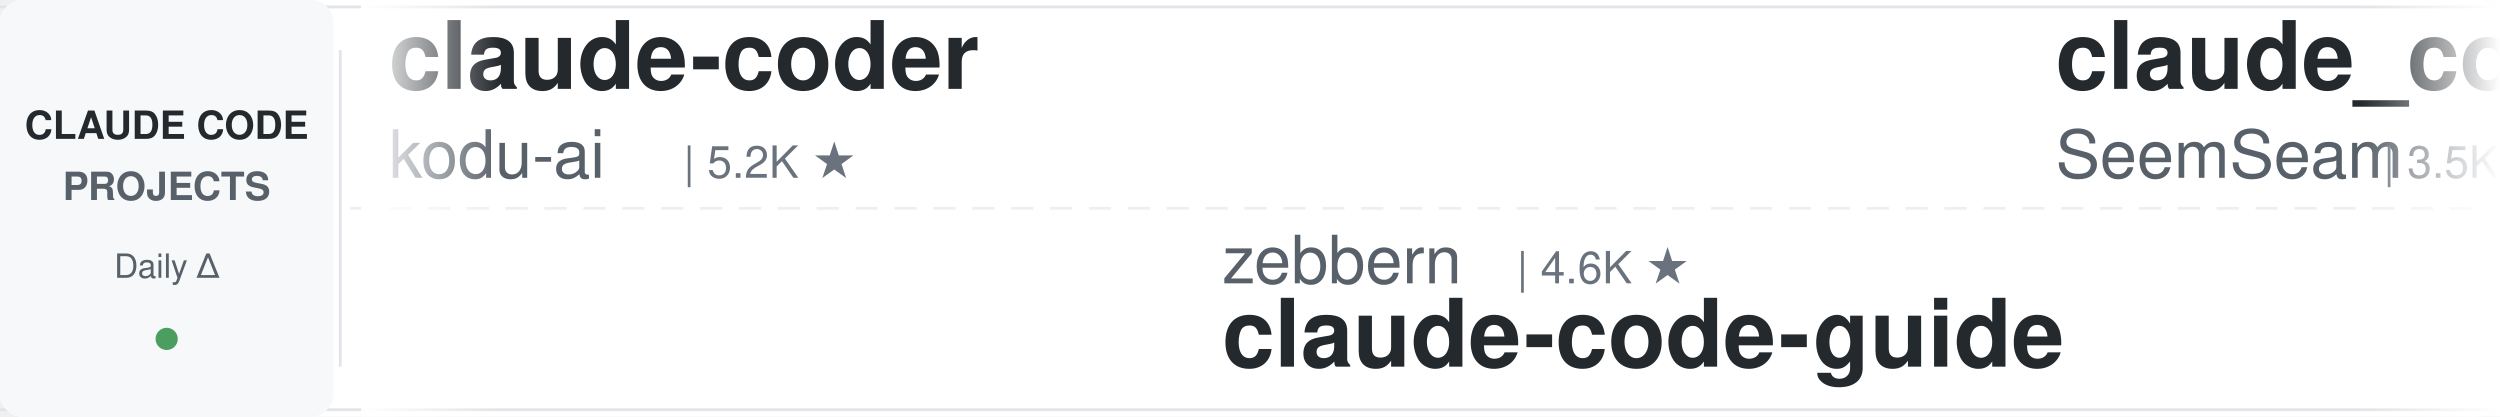
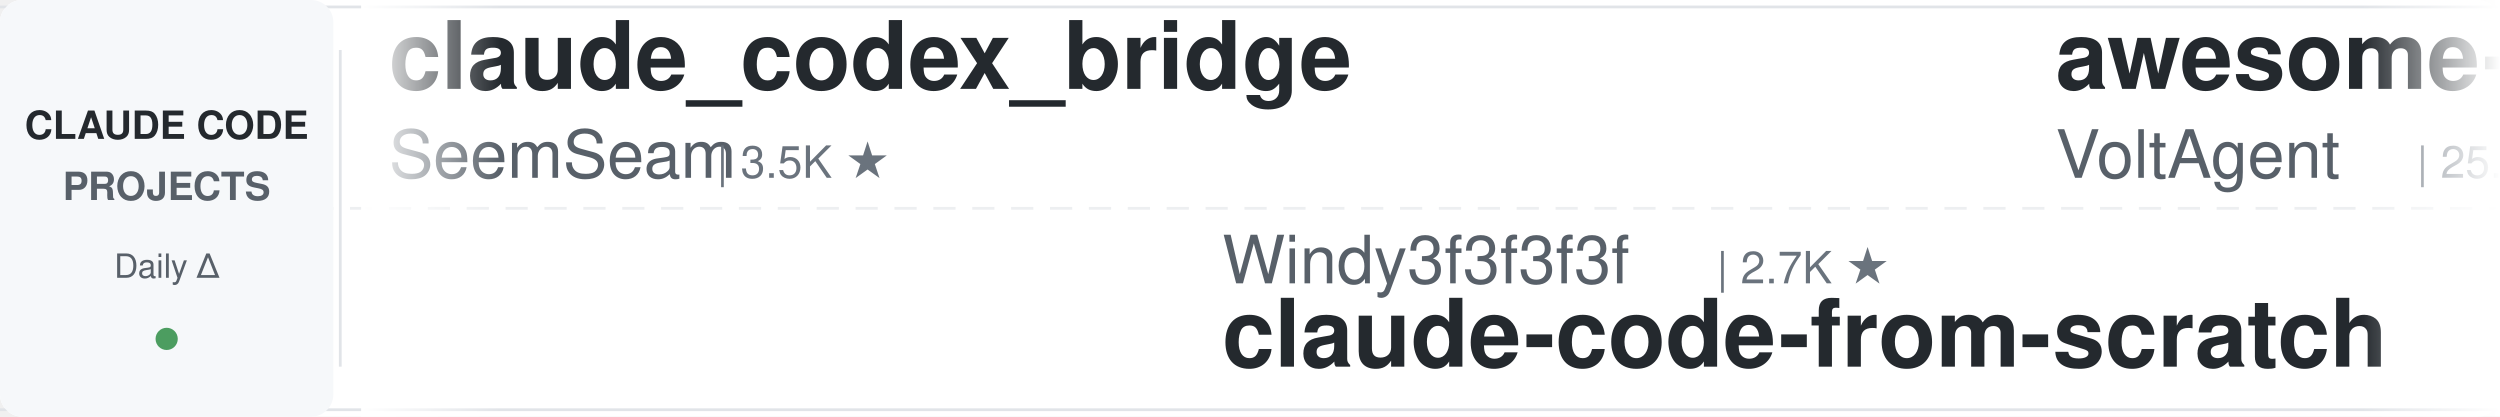
<svg xmlns="http://www.w3.org/2000/svg" width="900" height="150">
  <defs>
    <linearGradient id="leftFade" x1="0%" y1="0%" x2="100%" y2="0%">
      <stop offset="0%" style="stop-color:#ffffff;stop-opacity:1" />
      <stop offset="100%" style="stop-color:#ffffff;stop-opacity:0" />
    </linearGradient>
    <linearGradient id="rightFade" x1="0%" y1="0%" x2="100%" y2="0%">
      <stop offset="0%" style="stop-color:#ffffff;stop-opacity:0" />
      <stop offset="100%" style="stop-color:#ffffff;stop-opacity:1" />
    </linearGradient>
  </defs>
  <rect width="900" height="150" fill="#ffffff" rx="8" />
  <rect x="0" y="2" width="900" height="1" fill="#e1e4e8" />
  <rect x="0" y="147" width="900" height="1" fill="#e1e4e8" />
  <line x1="0" y1="75" x2="900" y2="75" stroke="#e1e4e8" stroke-width="1" stroke-dasharray="8 6" opacity="0.6" />
  <rect x="0" y="0" width="120" height="150" fill="#f6f8fa" rx="8" />
  <text x="60" y="50" font-family="-apple-system, BlinkMacSystemFont, 'Segoe UI', Helvetica, Arial, sans-serif" font-size="14" font-weight="600" fill="#24292e" text-anchor="middle">CLAUDE CODE</text>
  <text x="60" y="72" font-family="-apple-system, BlinkMacSystemFont, 'Segoe UI', Helvetica, Arial, sans-serif" font-size="14" font-weight="600" fill="#586069" text-anchor="middle">PROJECTS</text>
  <text x="60" y="100" font-family="-apple-system, BlinkMacSystemFont, 'Segoe UI', Helvetica, Arial, sans-serif" font-size="12" font-weight="500" fill="#586069" text-anchor="middle">Daily Δ</text>
  <circle cx="60" cy="122" r="4" fill="#22863a" opacity="0.8" />
  <rect x="122" y="18" width="1" height="114" fill="#e1e4e8" />
  <clipPath id="tickerClip">
    <rect x="130" y="0" width="770" height="150" />
  </clipPath>
  <g clip-path="url(#tickerClip)">
    <g id="tickerItems">
      <animateTransform attributeName="transform" attributeType="XML" type="translate" from="0 0" to="-3000 0" dur="54s" repeatCount="indefinite" />
      <g transform="translate(0, 0)">
-         <text x="140" y="32" font-family="-apple-system, BlinkMacSystemFont, 'Segoe UI', Helvetica, Arial, sans-serif" font-size="34" font-weight="600" fill="#24292e">claude-coder</text>
-         <text x="140" y="64" font-family="-apple-system, BlinkMacSystemFont, 'Segoe UI', Helvetica, Arial, sans-serif" font-size="24" font-weight="400" fill="#586069">kodu-ai</text>
-         <text x="246" y="64" font-family="-apple-system, BlinkMacSystemFont, 'Segoe UI', Helvetica, Arial, sans-serif" font-size="16" font-weight="500" fill="#6a737d">| 5.2K ★</text>
-       </g>
-       <g transform="translate(300, 0)">
-         <text x="140" y="102" font-family="-apple-system, BlinkMacSystemFont, 'Segoe UI', Helvetica, Arial, sans-serif" font-size="24" font-weight="400" fill="#586069">zebbern</text>
-         <text x="246" y="102" font-family="-apple-system, BlinkMacSystemFont, 'Segoe UI', Helvetica, Arial, sans-serif" font-size="16" font-weight="500" fill="#6a737d">| 4.6K ★</text>
-         <text x="140" y="132" font-family="-apple-system, BlinkMacSystemFont, 'Segoe UI', Helvetica, Arial, sans-serif" font-size="34" font-weight="600" fill="#24292e">claude-code-guide</text>
-       </g>
-       <g transform="translate(600, 0)">
        <text x="140" y="32" font-family="-apple-system, BlinkMacSystemFont, 'Segoe UI', Helvetica, Arial, sans-serif" font-size="34" font-weight="600" fill="#24292e">claude_codex_bridge</text>
        <text x="140" y="64" font-family="-apple-system, BlinkMacSystemFont, 'Segoe UI', Helvetica, Arial, sans-serif" font-size="24" font-weight="400" fill="#586069">SeemSeam</text>
        <text x="258" y="64" font-family="-apple-system, BlinkMacSystemFont, 'Segoe UI', Helvetica, Arial, sans-serif" font-size="16" font-weight="500" fill="#6a737d">| 3.5K ★</text>
      </g>
+       <g transform="translate(300, 0)">
+         <text x="140" y="102" font-family="-apple-system, BlinkMacSystemFont, 'Segoe UI', Helvetica, Arial, sans-serif" font-size="24" font-weight="400" fill="#586069">Windy3f3f3f3f</text>
+         <text x="318" y="102" font-family="-apple-system, BlinkMacSystemFont, 'Segoe UI', Helvetica, Arial, sans-serif" font-size="16" font-weight="500" fill="#6a737d">| 2.7K ★</text>
+         <text x="140" y="132" font-family="-apple-system, BlinkMacSystemFont, 'Segoe UI', Helvetica, Arial, sans-serif" font-size="34" font-weight="600" fill="#24292e">claude-code-from-scratch</text>
+       </g>
+       <g transform="translate(600, 0)">
+         <text x="140" y="32" font-family="-apple-system, BlinkMacSystemFont, 'Segoe UI', Helvetica, Arial, sans-serif" font-size="34" font-weight="600" fill="#24292e">awesome-claude-code-suba...</text>
+         <text x="140" y="64" font-family="-apple-system, BlinkMacSystemFont, 'Segoe UI', Helvetica, Arial, sans-serif" font-size="24" font-weight="400" fill="#586069">VoltAgent</text>
+         <text x="270" y="64" font-family="-apple-system, BlinkMacSystemFont, 'Segoe UI', Helvetica, Arial, sans-serif" font-size="16" font-weight="500" fill="#6a737d">| 25.1K ★</text>
+       </g>
      <g transform="translate(900, 0)">
-         <text x="140" y="102" font-family="-apple-system, BlinkMacSystemFont, 'Segoe UI', Helvetica, Arial, sans-serif" font-size="24" font-weight="400" fill="#586069">Cranot</text>
-         <text x="234" y="102" font-family="-apple-system, BlinkMacSystemFont, 'Segoe UI', Helvetica, Arial, sans-serif" font-size="16" font-weight="500" fill="#6a737d">| 2.9K ★</text>
-         <text x="140" y="132" font-family="-apple-system, BlinkMacSystemFont, 'Segoe UI', Helvetica, Arial, sans-serif" font-size="34" font-weight="600" fill="#24292e">claude-code-guide</text>
-       </g>
-       <g transform="translate(1200, 0)">
-         <text x="140" y="32" font-family="-apple-system, BlinkMacSystemFont, 'Segoe UI', Helvetica, Arial, sans-serif" font-size="34" font-weight="600" fill="#24292e">claude_code_src</text>
-         <text x="140" y="64" font-family="-apple-system, BlinkMacSystemFont, 'Segoe UI', Helvetica, Arial, sans-serif" font-size="24" font-weight="400" fill="#586069">ponponon</text>
-         <text x="258" y="64" font-family="-apple-system, BlinkMacSystemFont, 'Segoe UI', Helvetica, Arial, sans-serif" font-size="16" font-weight="500" fill="#6a737d">| 2.3K ★</text>
-       </g>
-       <g transform="translate(1500, 0)">
        <text x="140" y="102" font-family="-apple-system, BlinkMacSystemFont, 'Segoe UI', Helvetica, Arial, sans-serif" font-size="24" font-weight="400" fill="#586069">OneRedOak</text>
        <text x="270" y="102" font-family="-apple-system, BlinkMacSystemFont, 'Segoe UI', Helvetica, Arial, sans-serif" font-size="16" font-weight="500" fill="#6a737d">| 3.9K ★</text>
        <text x="140" y="132" font-family="-apple-system, BlinkMacSystemFont, 'Segoe UI', Helvetica, Arial, sans-serif" font-size="34" font-weight="600" fill="#24292e">claude-code-workflows</text>
      </g>
+       <g transform="translate(1200, 0)">
+         <text x="140" y="32" font-family="-apple-system, BlinkMacSystemFont, 'Segoe UI', Helvetica, Arial, sans-serif" font-size="34" font-weight="600" fill="#24292e">Auto-claude-code-researc...</text>
+         <text x="140" y="64" font-family="-apple-system, BlinkMacSystemFont, 'Segoe UI', Helvetica, Arial, sans-serif" font-size="24" font-weight="400" fill="#586069">wanshuiyin</text>
+         <text x="282" y="64" font-family="-apple-system, BlinkMacSystemFont, 'Segoe UI', Helvetica, Arial, sans-serif" font-size="16" font-weight="500" fill="#6a737d">| 16.2K ★</text>
+       </g>
+       <g transform="translate(1500, 0)">
+         <text x="140" y="102" font-family="-apple-system, BlinkMacSystemFont, 'Segoe UI', Helvetica, Arial, sans-serif" font-size="24" font-weight="400" fill="#586069">multica-ai</text>
+         <text x="282" y="102" font-family="-apple-system, BlinkMacSystemFont, 'Segoe UI', Helvetica, Arial, sans-serif" font-size="16" font-weight="500" fill="#6a737d">| 213.3K ★</text>
+         <text x="140" y="132" font-family="-apple-system, BlinkMacSystemFont, 'Segoe UI', Helvetica, Arial, sans-serif" font-size="34" font-weight="600" fill="#24292e">andrej-karpathy-skills</text>
+       </g>
      <g transform="translate(1800, 0)">
-         <text x="140" y="32" font-family="-apple-system, BlinkMacSystemFont, 'Segoe UI', Helvetica, Arial, sans-serif" font-size="34" font-weight="600" fill="#24292e">claude-code-showcase</text>
-         <text x="140" y="64" font-family="-apple-system, BlinkMacSystemFont, 'Segoe UI', Helvetica, Arial, sans-serif" font-size="24" font-weight="400" fill="#586069">ChrisWiles</text>
-         <text x="282" y="64" font-family="-apple-system, BlinkMacSystemFont, 'Segoe UI', Helvetica, Arial, sans-serif" font-size="16" font-weight="500" fill="#6a737d">| 6.1K ★</text>
+         <text x="140" y="32" font-family="-apple-system, BlinkMacSystemFont, 'Segoe UI', Helvetica, Arial, sans-serif" font-size="34" font-weight="600" fill="#24292e">claude-code-transcripts</text>
+         <text x="140" y="64" font-family="-apple-system, BlinkMacSystemFont, 'Segoe UI', Helvetica, Arial, sans-serif" font-size="24" font-weight="400" fill="#586069">simonw</text>
+         <text x="234" y="64" font-family="-apple-system, BlinkMacSystemFont, 'Segoe UI', Helvetica, Arial, sans-serif" font-size="16" font-weight="500" fill="#6a737d">| 1.7K ★</text>
      </g>
      <g transform="translate(2100, 0)">
-         <text x="140" y="102" font-family="-apple-system, BlinkMacSystemFont, 'Segoe UI', Helvetica, Arial, sans-serif" font-size="24" font-weight="400" fill="#586069">disler</text>
-         <text x="234" y="102" font-family="-apple-system, BlinkMacSystemFont, 'Segoe UI', Helvetica, Arial, sans-serif" font-size="16" font-weight="500" fill="#6a737d">| 3.9K ★</text>
-         <text x="140" y="132" font-family="-apple-system, BlinkMacSystemFont, 'Segoe UI', Helvetica, Arial, sans-serif" font-size="34" font-weight="600" fill="#24292e">claude-code-hooks-master...</text>
+         <text x="140" y="102" font-family="-apple-system, BlinkMacSystemFont, 'Segoe UI', Helvetica, Arial, sans-serif" font-size="24" font-weight="400" fill="#586069">liuup</text>
+         <text x="222" y="102" font-family="-apple-system, BlinkMacSystemFont, 'Segoe UI', Helvetica, Arial, sans-serif" font-size="16" font-weight="500" fill="#6a737d">| 3.9K ★</text>
+         <text x="140" y="132" font-family="-apple-system, BlinkMacSystemFont, 'Segoe UI', Helvetica, Arial, sans-serif" font-size="34" font-weight="600" fill="#24292e">claude-code-analysis</text>
      </g>
      <g transform="translate(2400, 0)">
-         <text x="140" y="32" font-family="-apple-system, BlinkMacSystemFont, 'Segoe UI', Helvetica, Arial, sans-serif" font-size="34" font-weight="600" fill="#24292e">Claude-Code-Game-Studios</text>
-         <text x="140" y="64" font-family="-apple-system, BlinkMacSystemFont, 'Segoe UI', Helvetica, Arial, sans-serif" font-size="24" font-weight="400" fill="#586069">Donchitos</text>
-         <text x="270" y="64" font-family="-apple-system, BlinkMacSystemFont, 'Segoe UI', Helvetica, Arial, sans-serif" font-size="16" font-weight="500" fill="#6a737d">| 25.1K ★</text>
+         <text x="140" y="32" font-family="-apple-system, BlinkMacSystemFont, 'Segoe UI', Helvetica, Arial, sans-serif" font-size="34" font-weight="600" fill="#24292e">system_prompts_leaks</text>
+         <text x="140" y="64" font-family="-apple-system, BlinkMacSystemFont, 'Segoe UI', Helvetica, Arial, sans-serif" font-size="24" font-weight="400" fill="#586069">asgeirtj</text>
+         <text x="258" y="64" font-family="-apple-system, BlinkMacSystemFont, 'Segoe UI', Helvetica, Arial, sans-serif" font-size="16" font-weight="500" fill="#6a737d">| 67.3K ★</text>
      </g>
      <g transform="translate(2700, 0)">
-         <text x="140" y="102" font-family="-apple-system, BlinkMacSystemFont, 'Segoe UI', Helvetica, Arial, sans-serif" font-size="24" font-weight="400" fill="#586069">musistudio</text>
-         <text x="282" y="102" font-family="-apple-system, BlinkMacSystemFont, 'Segoe UI', Helvetica, Arial, sans-serif" font-size="16" font-weight="500" fill="#6a737d">| 37.3K ★</text>
-         <text x="140" y="132" font-family="-apple-system, BlinkMacSystemFont, 'Segoe UI', Helvetica, Arial, sans-serif" font-size="34" font-weight="600" fill="#24292e">claude-code-router</text>
+         <text x="140" y="102" font-family="-apple-system, BlinkMacSystemFont, 'Segoe UI', Helvetica, Arial, sans-serif" font-size="24" font-weight="400" fill="#586069">fuergaosi233</text>
+         <text x="306" y="102" font-family="-apple-system, BlinkMacSystemFont, 'Segoe UI', Helvetica, Arial, sans-serif" font-size="16" font-weight="500" fill="#6a737d">| 2.8K ★</text>
+         <text x="140" y="132" font-family="-apple-system, BlinkMacSystemFont, 'Segoe UI', Helvetica, Arial, sans-serif" font-size="34" font-weight="600" fill="#24292e">claude-code-proxy</text>
      </g>
      <g transform="translate(3000, 0)">
-         <text x="140" y="32" font-family="-apple-system, BlinkMacSystemFont, 'Segoe UI', Helvetica, Arial, sans-serif" font-size="34" font-weight="600" fill="#24292e">claude-coder</text>
-         <text x="140" y="64" font-family="-apple-system, BlinkMacSystemFont, 'Segoe UI', Helvetica, Arial, sans-serif" font-size="24" font-weight="400" fill="#586069">kodu-ai</text>
-         <text x="246" y="64" font-family="-apple-system, BlinkMacSystemFont, 'Segoe UI', Helvetica, Arial, sans-serif" font-size="16" font-weight="500" fill="#6a737d">| 5.2K ★</text>
-       </g>
-       <g transform="translate(3300, 0)">
-         <text x="140" y="102" font-family="-apple-system, BlinkMacSystemFont, 'Segoe UI', Helvetica, Arial, sans-serif" font-size="24" font-weight="400" fill="#586069">zebbern</text>
-         <text x="246" y="102" font-family="-apple-system, BlinkMacSystemFont, 'Segoe UI', Helvetica, Arial, sans-serif" font-size="16" font-weight="500" fill="#6a737d">| 4.6K ★</text>
-         <text x="140" y="132" font-family="-apple-system, BlinkMacSystemFont, 'Segoe UI', Helvetica, Arial, sans-serif" font-size="34" font-weight="600" fill="#24292e">claude-code-guide</text>
-       </g>
-       <g transform="translate(3600, 0)">
        <text x="140" y="32" font-family="-apple-system, BlinkMacSystemFont, 'Segoe UI', Helvetica, Arial, sans-serif" font-size="34" font-weight="600" fill="#24292e">claude_codex_bridge</text>
        <text x="140" y="64" font-family="-apple-system, BlinkMacSystemFont, 'Segoe UI', Helvetica, Arial, sans-serif" font-size="24" font-weight="400" fill="#586069">SeemSeam</text>
        <text x="258" y="64" font-family="-apple-system, BlinkMacSystemFont, 'Segoe UI', Helvetica, Arial, sans-serif" font-size="16" font-weight="500" fill="#6a737d">| 3.5K ★</text>
      </g>
+       <g transform="translate(3300, 0)">
+         <text x="140" y="102" font-family="-apple-system, BlinkMacSystemFont, 'Segoe UI', Helvetica, Arial, sans-serif" font-size="24" font-weight="400" fill="#586069">Windy3f3f3f3f</text>
+         <text x="318" y="102" font-family="-apple-system, BlinkMacSystemFont, 'Segoe UI', Helvetica, Arial, sans-serif" font-size="16" font-weight="500" fill="#6a737d">| 2.7K ★</text>
+         <text x="140" y="132" font-family="-apple-system, BlinkMacSystemFont, 'Segoe UI', Helvetica, Arial, sans-serif" font-size="34" font-weight="600" fill="#24292e">claude-code-from-scratch</text>
+       </g>
+       <g transform="translate(3600, 0)">
+         <text x="140" y="32" font-family="-apple-system, BlinkMacSystemFont, 'Segoe UI', Helvetica, Arial, sans-serif" font-size="34" font-weight="600" fill="#24292e">awesome-claude-code-suba...</text>
+         <text x="140" y="64" font-family="-apple-system, BlinkMacSystemFont, 'Segoe UI', Helvetica, Arial, sans-serif" font-size="24" font-weight="400" fill="#586069">VoltAgent</text>
+         <text x="270" y="64" font-family="-apple-system, BlinkMacSystemFont, 'Segoe UI', Helvetica, Arial, sans-serif" font-size="16" font-weight="500" fill="#6a737d">| 25.1K ★</text>
+       </g>
      <g transform="translate(3900, 0)">
-         <text x="140" y="102" font-family="-apple-system, BlinkMacSystemFont, 'Segoe UI', Helvetica, Arial, sans-serif" font-size="24" font-weight="400" fill="#586069">Cranot</text>
-         <text x="234" y="102" font-family="-apple-system, BlinkMacSystemFont, 'Segoe UI', Helvetica, Arial, sans-serif" font-size="16" font-weight="500" fill="#6a737d">| 2.9K ★</text>
-         <text x="140" y="132" font-family="-apple-system, BlinkMacSystemFont, 'Segoe UI', Helvetica, Arial, sans-serif" font-size="34" font-weight="600" fill="#24292e">claude-code-guide</text>
+         <text x="140" y="102" font-family="-apple-system, BlinkMacSystemFont, 'Segoe UI', Helvetica, Arial, sans-serif" font-size="24" font-weight="400" fill="#586069">OneRedOak</text>
+         <text x="270" y="102" font-family="-apple-system, BlinkMacSystemFont, 'Segoe UI', Helvetica, Arial, sans-serif" font-size="16" font-weight="500" fill="#6a737d">| 3.9K ★</text>
+         <text x="140" y="132" font-family="-apple-system, BlinkMacSystemFont, 'Segoe UI', Helvetica, Arial, sans-serif" font-size="34" font-weight="600" fill="#24292e">claude-code-workflows</text>
      </g>
    </g>
  </g>
  <rect x="130" y="0" width="50" height="150" fill="url(#leftFade)" />
  <rect x="850" y="0" width="50" height="150" fill="url(#rightFade)" />
</svg>
